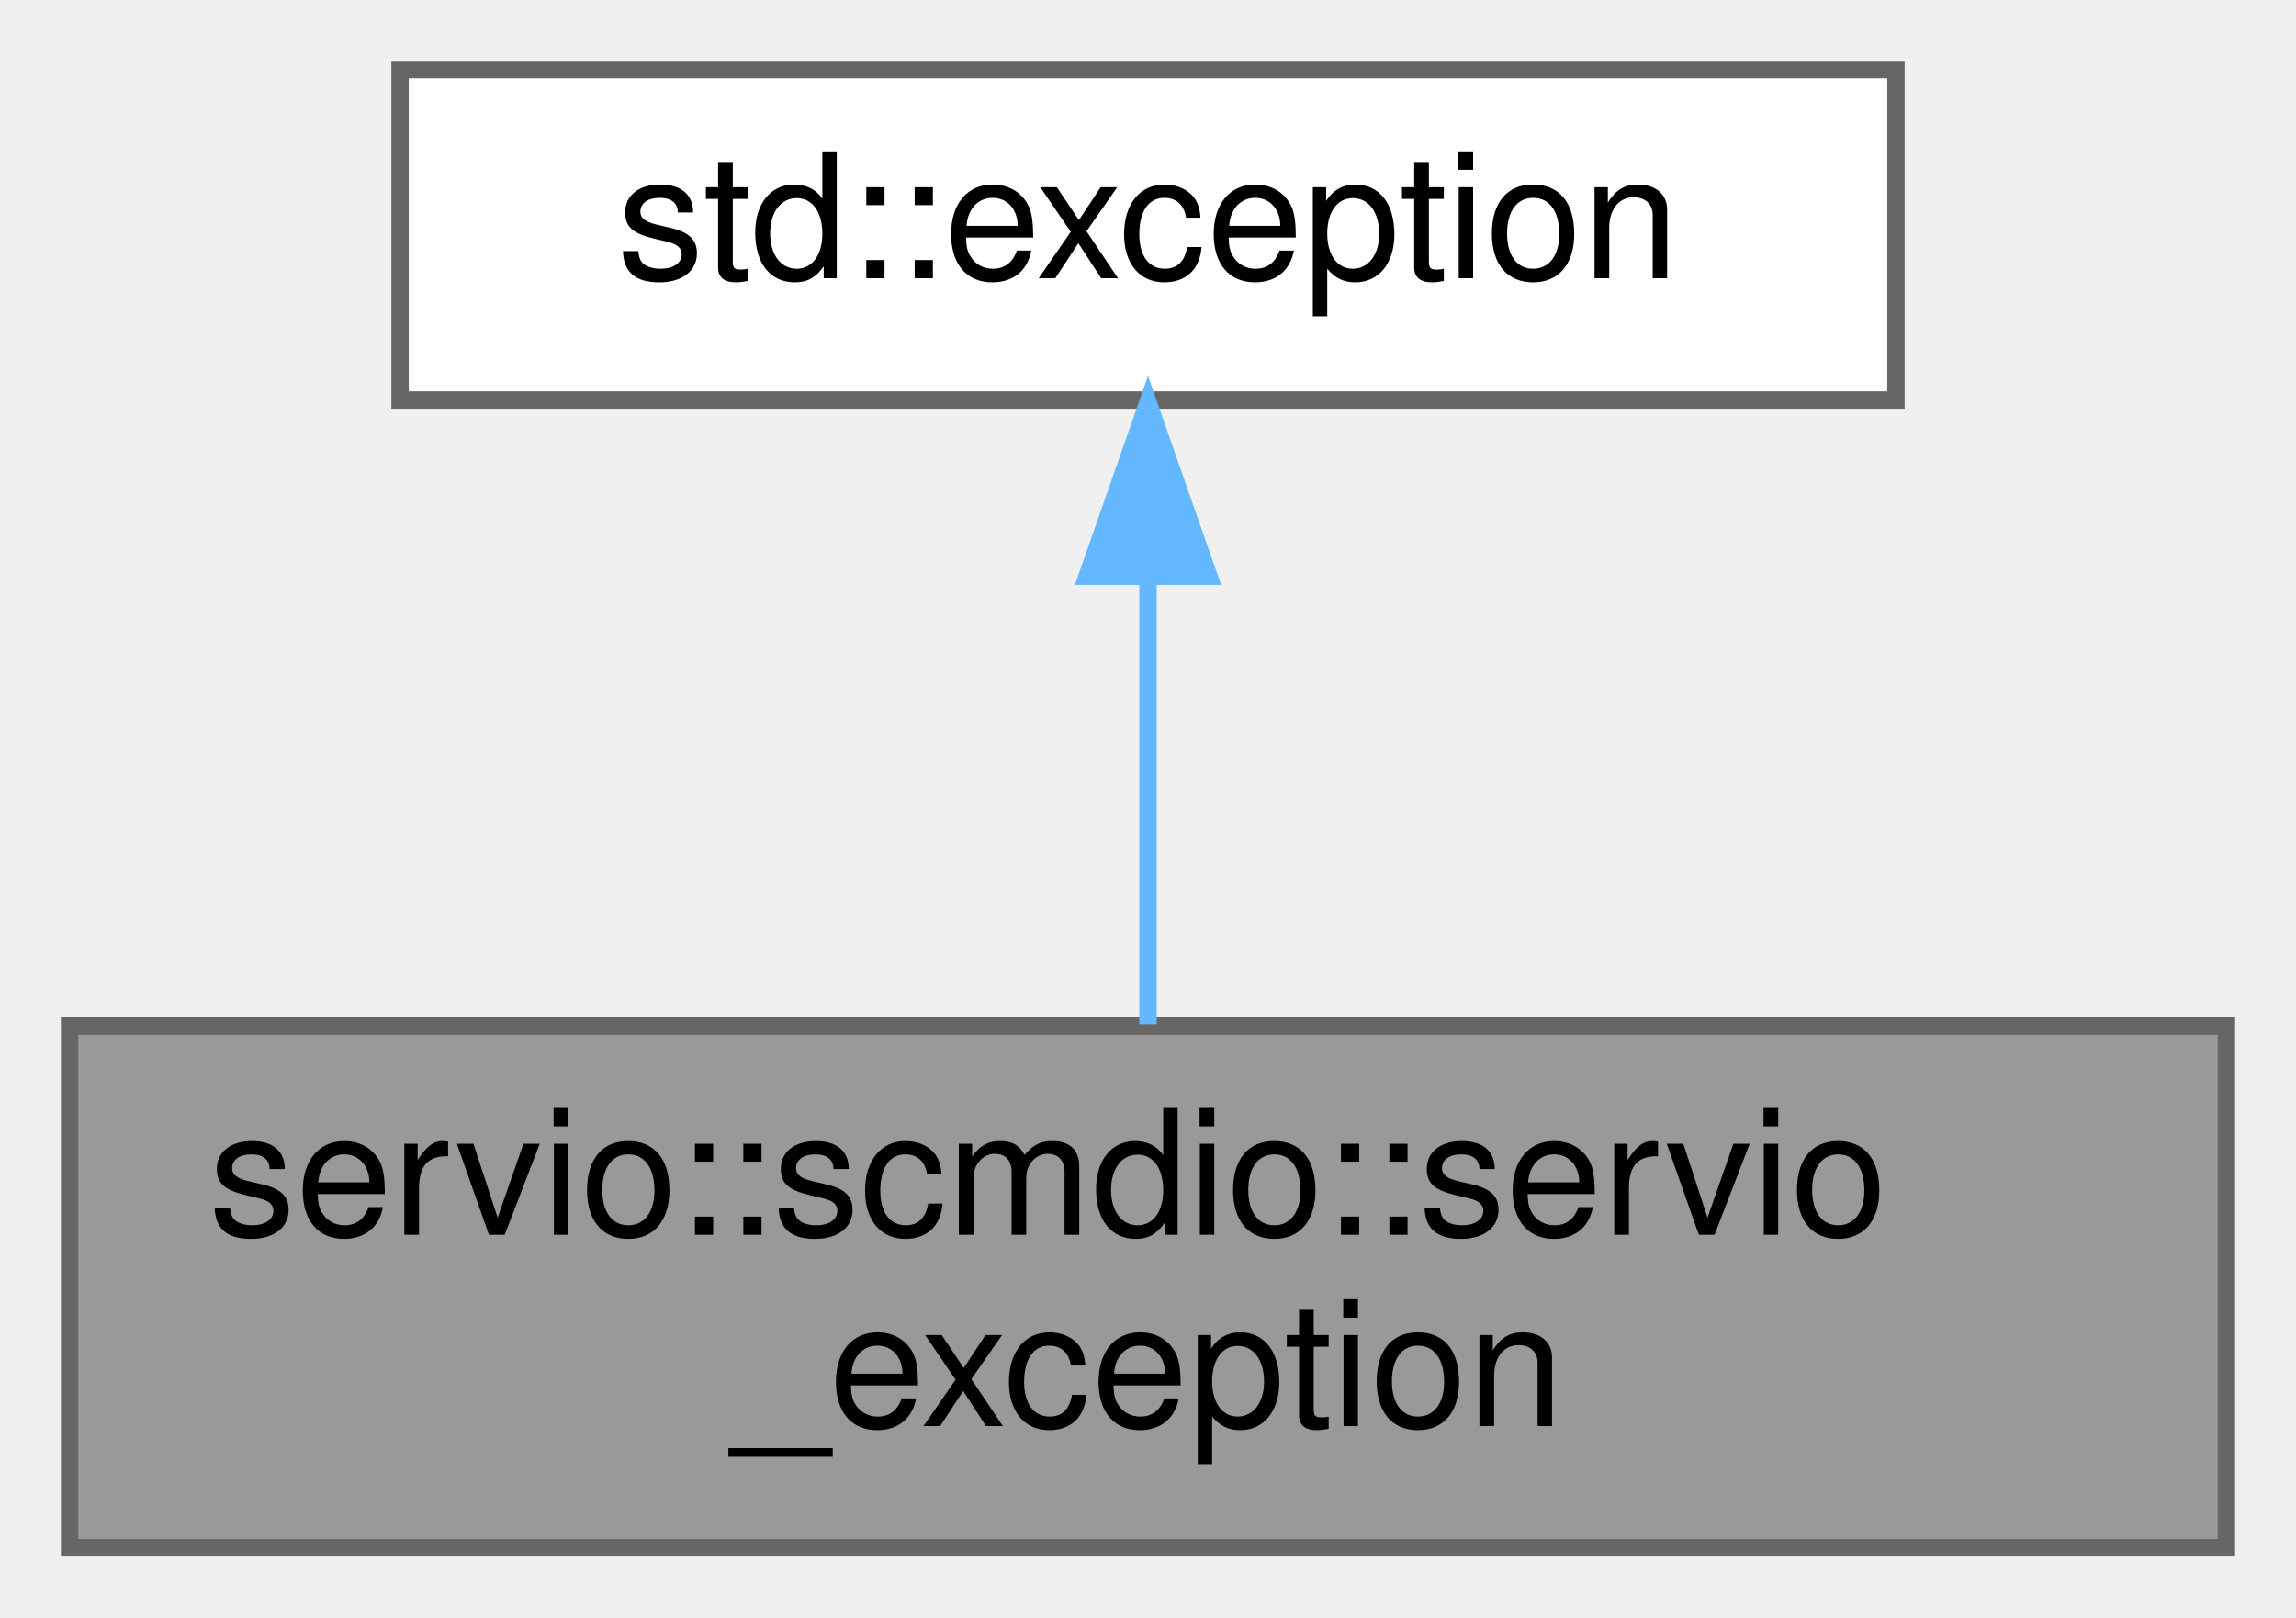
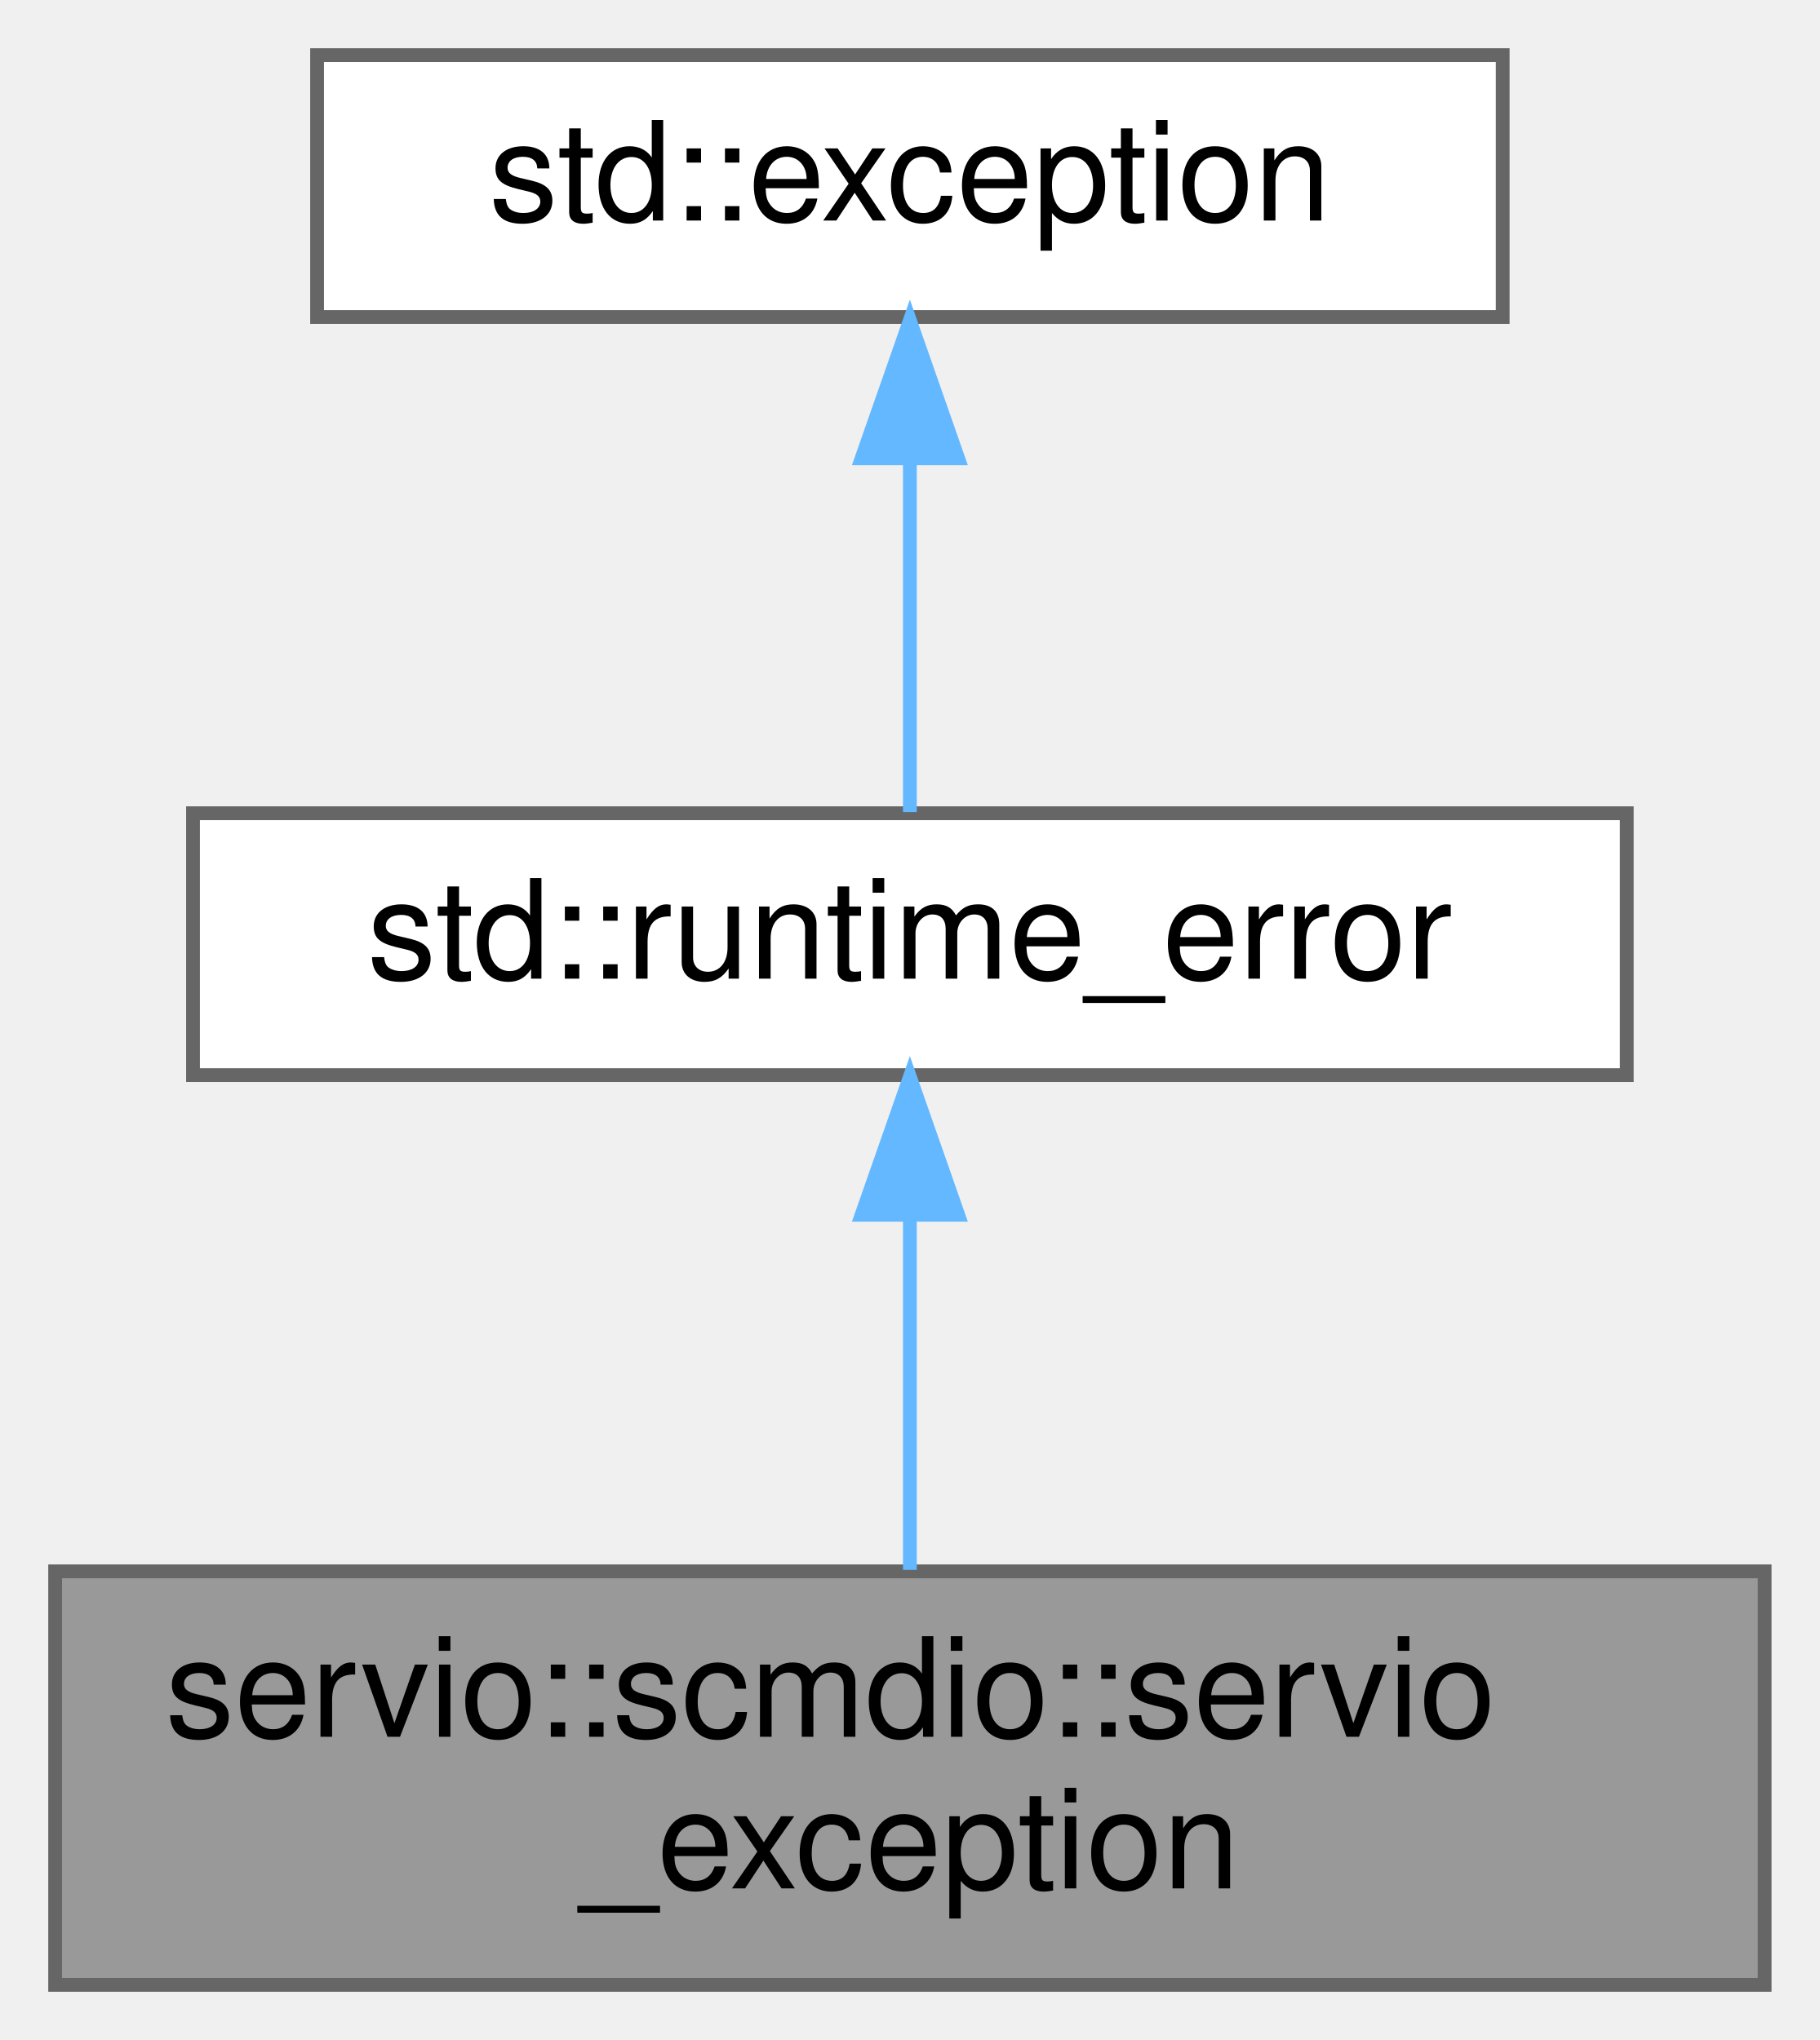
- <svg xmlns="http://www.w3.org/2000/svg" xmlns:xlink="http://www.w3.org/1999/xlink" width="132pt" height="93pt" viewBox="0.00 0.00 132.00 93.00">
-   <g id="graph0" class="graph" transform="scale(1 1) rotate(0) translate(4 89)">
+ <svg xmlns="http://www.w3.org/2000/svg" xmlns:xlink="http://www.w3.org/1999/xlink" width="132pt" height="148pt" viewBox="0.00 0.00 132.00 148.00">
+   <g id="graph0" class="graph" transform="scale(1 1) rotate(0) translate(4 144)">
    <g id="Node000001" class="node">
      <g id="a_Node000001">
        <a xlink:title=" ">
          <polygon fill="#999999" stroke="#666666" points="124,-30 0,-30 0,0 124,0 124,-30" />
          <text text-anchor="start" x="8" y="-18" font-family="Helvetica,sans-Serif" font-size="10.00">servio::scmdio::servio</text>
          <text text-anchor="middle" x="62" y="-7" font-family="Helvetica,sans-Serif" font-size="10.00">_exception</text>
        </a>
      </g>
    </g>
    <g id="Node000002" class="node">
      <g id="a_Node000002">
        <a xlink:title=" ">
-           <polygon fill="white" stroke="#666666" points="105,-85 19,-85 19,-66 105,-66 105,-85" />
-           <text text-anchor="middle" x="62" y="-73" font-family="Helvetica,sans-Serif" font-size="10.00">std::exception</text>
+           <polygon fill="white" stroke="#666666" points="114,-85 10,-85 10,-66 114,-66 114,-85" />
+           <text text-anchor="middle" x="62" y="-73" font-family="Helvetica,sans-Serif" font-size="10.00">std::runtime_error</text>
        </a>
      </g>
    </g>
    <g id="edge1_Node000001_Node000002" class="edge">
      <g id="a_edge1_Node000001_Node000002">
        <a xlink:title=" ">
          <path fill="none" stroke="#63b8ff" d="M62,-55.65C62,-47.36 62,-37.78 62,-30.11" />
          <polygon fill="#63b8ff" stroke="#63b8ff" points="58.5,-55.87 62,-65.87 65.5,-55.87 58.5,-55.87" />
        </a>
      </g>
    </g>
+     <g id="Node000003" class="node">
+       <g id="a_Node000003">
+         <a xlink:title=" ">
+           <polygon fill="white" stroke="#666666" points="105,-140 19,-140 19,-121 105,-121 105,-140" />
+           <text text-anchor="middle" x="62" y="-128" font-family="Helvetica,sans-Serif" font-size="10.00">std::exception</text>
+         </a>
+       </g>
+     </g>
+     <g id="edge2_Node000002_Node000003" class="edge">
+       <g id="a_edge2_Node000002_Node000003">
+         <a xlink:title=" ">
+           <path fill="none" stroke="#63b8ff" d="M62,-110.66C62,-101.93 62,-91.99 62,-85.09" />
+           <polygon fill="#63b8ff" stroke="#63b8ff" points="58.5,-110.75 62,-120.75 65.5,-110.75 58.5,-110.75" />
+         </a>
+       </g>
+     </g>
  </g>
</svg>
